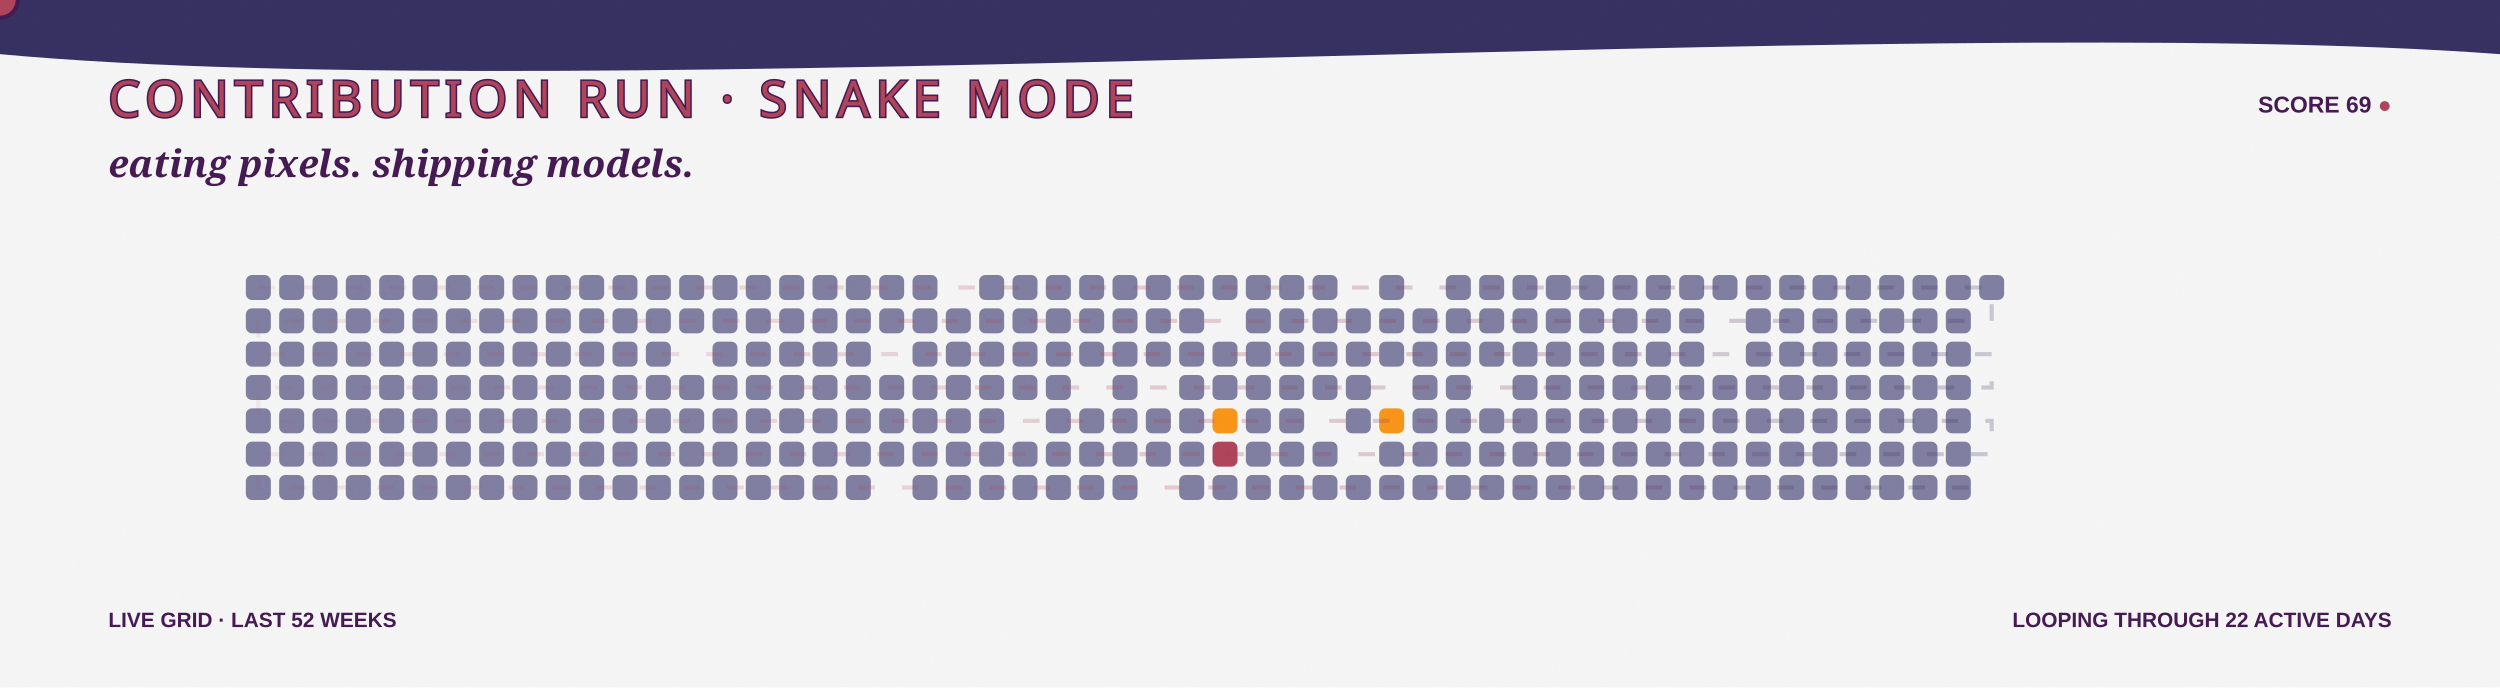
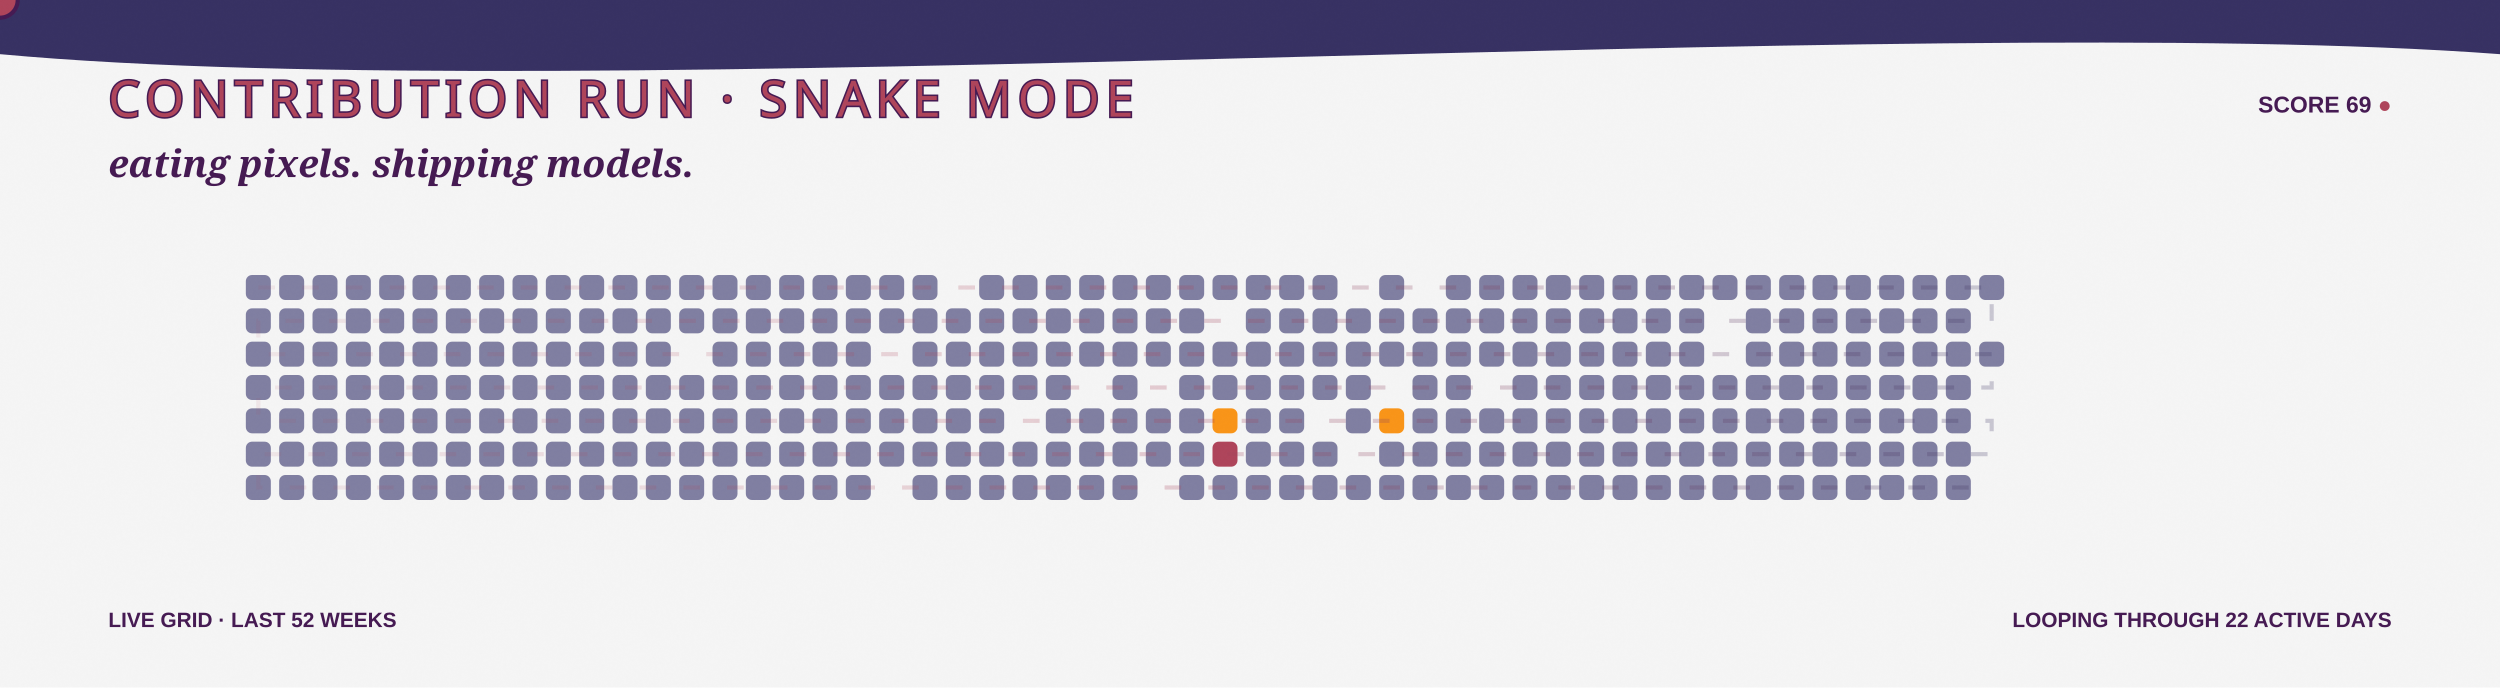
<svg xmlns="http://www.w3.org/2000/svg" width="1200" height="330" viewBox="0 0 1200 330" role="img" aria-labelledby="title desc">
  <defs>
    <linearGradient id="bg" x1="0" y1="0" x2="1200" y2="330">
      <stop stop-color="#F5F5F5" />
      <stop offset="1" stop-color="#F99417" />
    </linearGradient>
    <linearGradient id="snakeLine" x1="118" y1="0" x2="970" y2="0" gradientUnits="userSpaceOnUse">
      <stop stop-color="#AE445A" stop-opacity=".35" />
      <stop offset=".5" stop-color="#AE445A" />
      <stop offset="1" stop-color="#363062" />
    </linearGradient>
    <filter id="grain">
      <feTurbulence type="fractalNoise" baseFrequency=".7" numOctaves="2" seed="5" />
      <feColorMatrix type="saturate" values="0" />
      <feComponentTransfer>
        <feFuncA type="table" tableValues="0 .1" />
      </feComponentTransfer>
    </filter>
    <path id="snakeRoute" d="M 124 138 H 956 V 154 H 124 V 170 H 956 V 186 H 124 V 202 H 956 V 218 H 124 V 234 H 956" />
  </defs>
  <style>
    .food { animation: eat 3.2s ease-in-out infinite; transform-box:fill-box; transform-origin:center; }
    .quiet { opacity:.7; }
    .dash { animation: dash 8s linear infinite; }
    .blink { animation: blink 1s steps(2,end) infinite; }
    @keyframes eat { 0%,72%,100% { transform:scale(.9); opacity:.72; } 82% { transform:scale(1.3); opacity:1; } }
    @keyframes dash { to { stroke-dashoffset:-150; } }
    @keyframes blink { 50% { opacity:.1; } }
  </style>
  <rect width="1200" height="330" fill="url(#bg)" />
  <path d="M0 0H1200V26C920 5 282 52 0 26Z" fill="#363062" />
  <text x="52" y="56" fill="#AE445A" stroke="#451952" stroke-width="1.5" paint-order="stroke" font-family="Impact, Haettenschweiler, sans-serif" font-size="24" letter-spacing="3">CONTRIBUTION RUN · SNAKE MODE</text>
  <text x="1148" y="54" text-anchor="end" fill="#451952" font-family="Arial Black, Arial, sans-serif" font-size="11" font-weight="900">SCORE 69 <tspan class="blink" fill="#AE445A">●</tspan>
  </text>
  <text x="52" y="85" fill="#451952" font-family="Georgia, serif" font-size="18" font-weight="700" font-style="italic">eating pixels. shipping models.</text>
  <g>
    <rect class="quiet" x="118" y="132" width="12" height="12" rx="3" fill="#4D4C7D" style="animation-delay:-0s" />
    <rect class="quiet" x="118" y="148" width="12" height="12" rx="3" fill="#4D4C7D" style="animation-delay:-0.1s" />
    <rect class="quiet" x="118" y="164" width="12" height="12" rx="3" fill="#4D4C7D" style="animation-delay:-0.2s" />
    <rect class="quiet" x="118" y="180" width="12" height="12" rx="3" fill="#4D4C7D" style="animation-delay:-0.3s" />
    <rect class="quiet" x="118" y="196" width="12" height="12" rx="3" fill="#4D4C7D" style="animation-delay:-0.4s" />
    <rect class="quiet" x="118" y="212" width="12" height="12" rx="3" fill="#4D4C7D" style="animation-delay:-0.5s" />
    <rect class="quiet" x="118" y="228" width="12" height="12" rx="3" fill="#4D4C7D" style="animation-delay:-0.6s" />
    <rect class="quiet" x="134" y="132" width="12" height="12" rx="3" fill="#4D4C7D" style="animation-delay:-0.3s" />
    <rect class="quiet" x="134" y="148" width="12" height="12" rx="3" fill="#4D4C7D" style="animation-delay:-0.4s" />
    <rect class="quiet" x="134" y="164" width="12" height="12" rx="3" fill="#4D4C7D" style="animation-delay:-0.5s" />
    <rect class="quiet" x="134" y="180" width="12" height="12" rx="3" fill="#4D4C7D" style="animation-delay:-0.6s" />
    <rect class="quiet" x="134" y="196" width="12" height="12" rx="3" fill="#4D4C7D" style="animation-delay:-0.7s" />
    <rect class="quiet" x="134" y="212" width="12" height="12" rx="3" fill="#4D4C7D" style="animation-delay:-0.8s" />
    <rect class="quiet" x="134" y="228" width="12" height="12" rx="3" fill="#4D4C7D" style="animation-delay:-0.9s" />
    <rect class="quiet" x="150" y="132" width="12" height="12" rx="3" fill="#4D4C7D" style="animation-delay:-0.6s" />
    <rect class="quiet" x="150" y="148" width="12" height="12" rx="3" fill="#4D4C7D" style="animation-delay:-0.7s" />
    <rect class="quiet" x="150" y="164" width="12" height="12" rx="3" fill="#4D4C7D" style="animation-delay:-0.8s" />
    <rect class="quiet" x="150" y="180" width="12" height="12" rx="3" fill="#4D4C7D" style="animation-delay:-0.9s" />
    <rect class="quiet" x="150" y="196" width="12" height="12" rx="3" fill="#4D4C7D" style="animation-delay:-1s" />
    <rect class="quiet" x="150" y="212" width="12" height="12" rx="3" fill="#4D4C7D" style="animation-delay:-1.1s" />
    <rect class="quiet" x="150" y="228" width="12" height="12" rx="3" fill="#4D4C7D" style="animation-delay:-1.2s" />
    <rect class="quiet" x="166" y="132" width="12" height="12" rx="3" fill="#4D4C7D" style="animation-delay:-0.9s" />
    <rect class="quiet" x="166" y="148" width="12" height="12" rx="3" fill="#4D4C7D" style="animation-delay:-1s" />
    <rect class="quiet" x="166" y="164" width="12" height="12" rx="3" fill="#4D4C7D" style="animation-delay:-1.1s" />
    <rect class="quiet" x="166" y="180" width="12" height="12" rx="3" fill="#4D4C7D" style="animation-delay:-1.2s" />
    <rect class="quiet" x="166" y="196" width="12" height="12" rx="3" fill="#4D4C7D" style="animation-delay:-1.3s" />
    <rect class="quiet" x="166" y="212" width="12" height="12" rx="3" fill="#4D4C7D" style="animation-delay:-1.4s" />
    <rect class="quiet" x="166" y="228" width="12" height="12" rx="3" fill="#4D4C7D" style="animation-delay:-1.5s" />
    <rect class="quiet" x="182" y="132" width="12" height="12" rx="3" fill="#4D4C7D" style="animation-delay:-1.2s" />
    <rect class="quiet" x="182" y="148" width="12" height="12" rx="3" fill="#4D4C7D" style="animation-delay:-1.3s" />
    <rect class="quiet" x="182" y="164" width="12" height="12" rx="3" fill="#4D4C7D" style="animation-delay:-1.4s" />
    <rect class="quiet" x="182" y="180" width="12" height="12" rx="3" fill="#4D4C7D" style="animation-delay:-1.5s" />
    <rect class="quiet" x="182" y="196" width="12" height="12" rx="3" fill="#4D4C7D" style="animation-delay:-1.6s" />
    <rect class="quiet" x="182" y="212" width="12" height="12" rx="3" fill="#4D4C7D" style="animation-delay:-1.7s" />
    <rect class="quiet" x="182" y="228" width="12" height="12" rx="3" fill="#4D4C7D" style="animation-delay:-1.8s" />
    <rect class="quiet" x="198" y="132" width="12" height="12" rx="3" fill="#4D4C7D" style="animation-delay:-1.5s" />
    <rect class="quiet" x="198" y="148" width="12" height="12" rx="3" fill="#4D4C7D" style="animation-delay:-1.6s" />
    <rect class="quiet" x="198" y="164" width="12" height="12" rx="3" fill="#4D4C7D" style="animation-delay:-1.7s" />
    <rect class="quiet" x="198" y="180" width="12" height="12" rx="3" fill="#4D4C7D" style="animation-delay:-1.8s" />
    <rect class="quiet" x="198" y="196" width="12" height="12" rx="3" fill="#4D4C7D" style="animation-delay:-1.9s" />
    <rect class="quiet" x="198" y="212" width="12" height="12" rx="3" fill="#4D4C7D" style="animation-delay:-2s" />
    <rect class="quiet" x="198" y="228" width="12" height="12" rx="3" fill="#4D4C7D" style="animation-delay:-2.1s" />
    <rect class="quiet" x="214" y="132" width="12" height="12" rx="3" fill="#4D4C7D" style="animation-delay:-1.8s" />
    <rect class="quiet" x="214" y="148" width="12" height="12" rx="3" fill="#4D4C7D" style="animation-delay:-1.9s" />
    <rect class="quiet" x="214" y="164" width="12" height="12" rx="3" fill="#4D4C7D" style="animation-delay:-2s" />
    <rect class="quiet" x="214" y="180" width="12" height="12" rx="3" fill="#4D4C7D" style="animation-delay:-2.1s" />
    <rect class="quiet" x="214" y="196" width="12" height="12" rx="3" fill="#4D4C7D" style="animation-delay:-2.2s" />
    <rect class="quiet" x="214" y="212" width="12" height="12" rx="3" fill="#4D4C7D" style="animation-delay:-2.3s" />
    <rect class="quiet" x="214" y="228" width="12" height="12" rx="3" fill="#4D4C7D" style="animation-delay:-2.4s" />
    <rect class="quiet" x="230" y="132" width="12" height="12" rx="3" fill="#4D4C7D" style="animation-delay:-2.1s" />
    <rect class="quiet" x="230" y="148" width="12" height="12" rx="3" fill="#4D4C7D" style="animation-delay:-2.2s" />
    <rect class="quiet" x="230" y="164" width="12" height="12" rx="3" fill="#4D4C7D" style="animation-delay:-2.3s" />
    <rect class="quiet" x="230" y="180" width="12" height="12" rx="3" fill="#4D4C7D" style="animation-delay:-2.4s" />
    <rect class="quiet" x="230" y="196" width="12" height="12" rx="3" fill="#4D4C7D" style="animation-delay:-2.5s" />
    <rect class="quiet" x="230" y="212" width="12" height="12" rx="3" fill="#4D4C7D" style="animation-delay:-2.6s" />
    <rect class="quiet" x="230" y="228" width="12" height="12" rx="3" fill="#4D4C7D" style="animation-delay:-2.7s" />
    <rect class="quiet" x="246" y="132" width="12" height="12" rx="3" fill="#4D4C7D" style="animation-delay:-2.4s" />
    <rect class="quiet" x="246" y="148" width="12" height="12" rx="3" fill="#4D4C7D" style="animation-delay:-2.5s" />
    <rect class="quiet" x="246" y="164" width="12" height="12" rx="3" fill="#4D4C7D" style="animation-delay:-2.6s" />
    <rect class="quiet" x="246" y="180" width="12" height="12" rx="3" fill="#4D4C7D" style="animation-delay:-2.7s" />
    <rect class="quiet" x="246" y="196" width="12" height="12" rx="3" fill="#4D4C7D" style="animation-delay:-2.8s" />
    <rect class="quiet" x="246" y="212" width="12" height="12" rx="3" fill="#4D4C7D" style="animation-delay:-2.9s" />
    <rect class="quiet" x="246" y="228" width="12" height="12" rx="3" fill="#4D4C7D" style="animation-delay:-0s" />
    <rect class="quiet" x="262" y="132" width="12" height="12" rx="3" fill="#4D4C7D" style="animation-delay:-2.7s" />
    <rect class="quiet" x="262" y="148" width="12" height="12" rx="3" fill="#4D4C7D" style="animation-delay:-2.8s" />
    <rect class="quiet" x="262" y="164" width="12" height="12" rx="3" fill="#4D4C7D" style="animation-delay:-2.9s" />
    <rect class="quiet" x="262" y="180" width="12" height="12" rx="3" fill="#4D4C7D" style="animation-delay:-0s" />
    <rect class="quiet" x="262" y="196" width="12" height="12" rx="3" fill="#4D4C7D" style="animation-delay:-0.1s" />
    <rect class="quiet" x="262" y="212" width="12" height="12" rx="3" fill="#4D4C7D" style="animation-delay:-0.2s" />
    <rect class="quiet" x="262" y="228" width="12" height="12" rx="3" fill="#4D4C7D" style="animation-delay:-0.3s" />
    <rect class="quiet" x="278" y="132" width="12" height="12" rx="3" fill="#4D4C7D" style="animation-delay:-0s" />
    <rect class="quiet" x="278" y="148" width="12" height="12" rx="3" fill="#4D4C7D" style="animation-delay:-0.1s" />
    <rect class="quiet" x="278" y="164" width="12" height="12" rx="3" fill="#4D4C7D" style="animation-delay:-0.2s" />
    <rect class="quiet" x="278" y="180" width="12" height="12" rx="3" fill="#4D4C7D" style="animation-delay:-0.3s" />
    <rect class="quiet" x="278" y="196" width="12" height="12" rx="3" fill="#4D4C7D" style="animation-delay:-0.4s" />
    <rect class="quiet" x="278" y="212" width="12" height="12" rx="3" fill="#4D4C7D" style="animation-delay:-0.5s" />
    <rect class="quiet" x="278" y="228" width="12" height="12" rx="3" fill="#4D4C7D" style="animation-delay:-0.6s" />
    <rect class="quiet" x="294" y="132" width="12" height="12" rx="3" fill="#4D4C7D" style="animation-delay:-0.3s" />
    <rect class="quiet" x="294" y="148" width="12" height="12" rx="3" fill="#4D4C7D" style="animation-delay:-0.4s" />
    <rect class="quiet" x="294" y="164" width="12" height="12" rx="3" fill="#4D4C7D" style="animation-delay:-0.5s" />
    <rect class="quiet" x="294" y="180" width="12" height="12" rx="3" fill="#4D4C7D" style="animation-delay:-0.6s" />
    <rect class="quiet" x="294" y="196" width="12" height="12" rx="3" fill="#4D4C7D" style="animation-delay:-0.7s" />
    <rect class="quiet" x="294" y="212" width="12" height="12" rx="3" fill="#4D4C7D" style="animation-delay:-0.8s" />
    <rect class="quiet" x="294" y="228" width="12" height="12" rx="3" fill="#4D4C7D" style="animation-delay:-0.9s" />
    <rect class="quiet" x="310" y="132" width="12" height="12" rx="3" fill="#4D4C7D" style="animation-delay:-0.6s" />
    <rect class="quiet" x="310" y="148" width="12" height="12" rx="3" fill="#4D4C7D" style="animation-delay:-0.7s" />
    <rect class="quiet" x="310" y="164" width="12" height="12" rx="3" fill="#4D4C7D" style="animation-delay:-0.8s" />
    <rect class="quiet" x="310" y="180" width="12" height="12" rx="3" fill="#4D4C7D" style="animation-delay:-0.9s" />
    <rect class="quiet" x="310" y="196" width="12" height="12" rx="3" fill="#4D4C7D" style="animation-delay:-1s" />
    <rect class="quiet" x="310" y="212" width="12" height="12" rx="3" fill="#4D4C7D" style="animation-delay:-1.1s" />
    <rect class="quiet" x="310" y="228" width="12" height="12" rx="3" fill="#4D4C7D" style="animation-delay:-1.2s" />
    <rect class="quiet" x="326" y="132" width="12" height="12" rx="3" fill="#4D4C7D" style="animation-delay:-0.9s" />
    <rect class="quiet" x="326" y="148" width="12" height="12" rx="3" fill="#4D4C7D" style="animation-delay:-1s" />
    <rect class="food" x="326" y="164" width="12" height="12" rx="3" fill="#F5F5F5" style="animation-delay:-1.1s" />
    <rect class="quiet" x="326" y="180" width="12" height="12" rx="3" fill="#4D4C7D" style="animation-delay:-1.2s" />
    <rect class="quiet" x="326" y="196" width="12" height="12" rx="3" fill="#4D4C7D" style="animation-delay:-1.3s" />
    <rect class="quiet" x="326" y="212" width="12" height="12" rx="3" fill="#4D4C7D" style="animation-delay:-1.4s" />
    <rect class="quiet" x="326" y="228" width="12" height="12" rx="3" fill="#4D4C7D" style="animation-delay:-1.5s" />
    <rect class="quiet" x="342" y="132" width="12" height="12" rx="3" fill="#4D4C7D" style="animation-delay:-1.2s" />
    <rect class="quiet" x="342" y="148" width="12" height="12" rx="3" fill="#4D4C7D" style="animation-delay:-1.3s" />
    <rect class="quiet" x="342" y="164" width="12" height="12" rx="3" fill="#4D4C7D" style="animation-delay:-1.4s" />
    <rect class="quiet" x="342" y="180" width="12" height="12" rx="3" fill="#4D4C7D" style="animation-delay:-1.5s" />
    <rect class="quiet" x="342" y="196" width="12" height="12" rx="3" fill="#4D4C7D" style="animation-delay:-1.6s" />
    <rect class="quiet" x="342" y="212" width="12" height="12" rx="3" fill="#4D4C7D" style="animation-delay:-1.7s" />
    <rect class="quiet" x="342" y="228" width="12" height="12" rx="3" fill="#4D4C7D" style="animation-delay:-1.8s" />
    <rect class="quiet" x="358" y="132" width="12" height="12" rx="3" fill="#4D4C7D" style="animation-delay:-1.5s" />
    <rect class="quiet" x="358" y="148" width="12" height="12" rx="3" fill="#4D4C7D" style="animation-delay:-1.6s" />
    <rect class="quiet" x="358" y="164" width="12" height="12" rx="3" fill="#4D4C7D" style="animation-delay:-1.7s" />
    <rect class="quiet" x="358" y="180" width="12" height="12" rx="3" fill="#4D4C7D" style="animation-delay:-1.8s" />
    <rect class="quiet" x="358" y="196" width="12" height="12" rx="3" fill="#4D4C7D" style="animation-delay:-1.9s" />
    <rect class="quiet" x="358" y="212" width="12" height="12" rx="3" fill="#4D4C7D" style="animation-delay:-2s" />
    <rect class="quiet" x="358" y="228" width="12" height="12" rx="3" fill="#4D4C7D" style="animation-delay:-2.1s" />
    <rect class="quiet" x="374" y="132" width="12" height="12" rx="3" fill="#4D4C7D" style="animation-delay:-1.8s" />
    <rect class="quiet" x="374" y="148" width="12" height="12" rx="3" fill="#4D4C7D" style="animation-delay:-1.9s" />
    <rect class="quiet" x="374" y="164" width="12" height="12" rx="3" fill="#4D4C7D" style="animation-delay:-2s" />
    <rect class="quiet" x="374" y="180" width="12" height="12" rx="3" fill="#4D4C7D" style="animation-delay:-2.1s" />
    <rect class="quiet" x="374" y="196" width="12" height="12" rx="3" fill="#4D4C7D" style="animation-delay:-2.2s" />
    <rect class="quiet" x="374" y="212" width="12" height="12" rx="3" fill="#4D4C7D" style="animation-delay:-2.3s" />
    <rect class="quiet" x="374" y="228" width="12" height="12" rx="3" fill="#4D4C7D" style="animation-delay:-2.4s" />
    <rect class="quiet" x="390" y="132" width="12" height="12" rx="3" fill="#4D4C7D" style="animation-delay:-2.1s" />
    <rect class="quiet" x="390" y="148" width="12" height="12" rx="3" fill="#4D4C7D" style="animation-delay:-2.2s" />
    <rect class="quiet" x="390" y="164" width="12" height="12" rx="3" fill="#4D4C7D" style="animation-delay:-2.3s" />
    <rect class="quiet" x="390" y="180" width="12" height="12" rx="3" fill="#4D4C7D" style="animation-delay:-2.4s" />
    <rect class="quiet" x="390" y="196" width="12" height="12" rx="3" fill="#4D4C7D" style="animation-delay:-2.5s" />
    <rect class="quiet" x="390" y="212" width="12" height="12" rx="3" fill="#4D4C7D" style="animation-delay:-2.6s" />
    <rect class="quiet" x="390" y="228" width="12" height="12" rx="3" fill="#4D4C7D" style="animation-delay:-2.7s" />
    <rect class="quiet" x="406" y="132" width="12" height="12" rx="3" fill="#4D4C7D" style="animation-delay:-2.4s" />
    <rect class="quiet" x="406" y="148" width="12" height="12" rx="3" fill="#4D4C7D" style="animation-delay:-2.5s" />
    <rect class="quiet" x="406" y="164" width="12" height="12" rx="3" fill="#4D4C7D" style="animation-delay:-2.6s" />
    <rect class="quiet" x="406" y="180" width="12" height="12" rx="3" fill="#4D4C7D" style="animation-delay:-2.7s" />
    <rect class="quiet" x="406" y="196" width="12" height="12" rx="3" fill="#4D4C7D" style="animation-delay:-2.8s" />
    <rect class="quiet" x="406" y="212" width="12" height="12" rx="3" fill="#4D4C7D" style="animation-delay:-2.9s" />
    <rect class="quiet" x="406" y="228" width="12" height="12" rx="3" fill="#4D4C7D" style="animation-delay:-0s" />
    <rect class="quiet" x="422" y="132" width="12" height="12" rx="3" fill="#4D4C7D" style="animation-delay:-2.7s" />
    <rect class="quiet" x="422" y="148" width="12" height="12" rx="3" fill="#4D4C7D" style="animation-delay:-2.8s" />
    <rect class="food" x="422" y="164" width="12" height="12" rx="3" fill="#F5F5F5" style="animation-delay:-2.9s" />
    <rect class="quiet" x="422" y="180" width="12" height="12" rx="3" fill="#4D4C7D" style="animation-delay:-0s" />
    <rect class="quiet" x="422" y="196" width="12" height="12" rx="3" fill="#4D4C7D" style="animation-delay:-0.1s" />
    <rect class="quiet" x="422" y="212" width="12" height="12" rx="3" fill="#4D4C7D" style="animation-delay:-0.2s" />
    <rect class="food" x="422" y="228" width="12" height="12" rx="3" fill="#F5F5F5" style="animation-delay:-0.3s" />
    <rect class="quiet" x="438" y="132" width="12" height="12" rx="3" fill="#4D4C7D" style="animation-delay:-0s" />
    <rect class="quiet" x="438" y="148" width="12" height="12" rx="3" fill="#4D4C7D" style="animation-delay:-0.1s" />
    <rect class="quiet" x="438" y="164" width="12" height="12" rx="3" fill="#4D4C7D" style="animation-delay:-0.2s" />
    <rect class="quiet" x="438" y="180" width="12" height="12" rx="3" fill="#4D4C7D" style="animation-delay:-0.3s" />
    <rect class="quiet" x="438" y="196" width="12" height="12" rx="3" fill="#4D4C7D" style="animation-delay:-0.4s" />
    <rect class="quiet" x="438" y="212" width="12" height="12" rx="3" fill="#4D4C7D" style="animation-delay:-0.5s" />
    <rect class="quiet" x="438" y="228" width="12" height="12" rx="3" fill="#4D4C7D" style="animation-delay:-0.6s" />
    <rect class="food" x="454" y="132" width="12" height="12" rx="3" fill="#F5F5F5" style="animation-delay:-0.3s" />
    <rect class="quiet" x="454" y="148" width="12" height="12" rx="3" fill="#4D4C7D" style="animation-delay:-0.4s" />
    <rect class="quiet" x="454" y="164" width="12" height="12" rx="3" fill="#4D4C7D" style="animation-delay:-0.5s" />
    <rect class="quiet" x="454" y="180" width="12" height="12" rx="3" fill="#4D4C7D" style="animation-delay:-0.6s" />
    <rect class="quiet" x="454" y="196" width="12" height="12" rx="3" fill="#4D4C7D" style="animation-delay:-0.7s" />
    <rect class="quiet" x="454" y="212" width="12" height="12" rx="3" fill="#4D4C7D" style="animation-delay:-0.8s" />
    <rect class="quiet" x="454" y="228" width="12" height="12" rx="3" fill="#4D4C7D" style="animation-delay:-0.9s" />
    <rect class="quiet" x="470" y="132" width="12" height="12" rx="3" fill="#4D4C7D" style="animation-delay:-0.6s" />
    <rect class="quiet" x="470" y="148" width="12" height="12" rx="3" fill="#4D4C7D" style="animation-delay:-0.7s" />
    <rect class="quiet" x="470" y="164" width="12" height="12" rx="3" fill="#4D4C7D" style="animation-delay:-0.8s" />
    <rect class="quiet" x="470" y="180" width="12" height="12" rx="3" fill="#4D4C7D" style="animation-delay:-0.9s" />
    <rect class="quiet" x="470" y="196" width="12" height="12" rx="3" fill="#4D4C7D" style="animation-delay:-1s" />
    <rect class="quiet" x="470" y="212" width="12" height="12" rx="3" fill="#4D4C7D" style="animation-delay:-1.1s" />
    <rect class="quiet" x="470" y="228" width="12" height="12" rx="3" fill="#4D4C7D" style="animation-delay:-1.2s" />
    <rect class="quiet" x="486" y="132" width="12" height="12" rx="3" fill="#4D4C7D" style="animation-delay:-0.9s" />
    <rect class="quiet" x="486" y="148" width="12" height="12" rx="3" fill="#4D4C7D" style="animation-delay:-1s" />
    <rect class="quiet" x="486" y="164" width="12" height="12" rx="3" fill="#4D4C7D" style="animation-delay:-1.1s" />
    <rect class="quiet" x="486" y="180" width="12" height="12" rx="3" fill="#4D4C7D" style="animation-delay:-1.2s" />
    <rect class="food" x="486" y="196" width="12" height="12" rx="3" fill="#F5F5F5" style="animation-delay:-1.3s" />
    <rect class="quiet" x="486" y="212" width="12" height="12" rx="3" fill="#4D4C7D" style="animation-delay:-1.4s" />
    <rect class="quiet" x="486" y="228" width="12" height="12" rx="3" fill="#4D4C7D" style="animation-delay:-1.5s" />
    <rect class="quiet" x="502" y="132" width="12" height="12" rx="3" fill="#4D4C7D" style="animation-delay:-1.2s" />
    <rect class="quiet" x="502" y="148" width="12" height="12" rx="3" fill="#4D4C7D" style="animation-delay:-1.3s" />
    <rect class="quiet" x="502" y="164" width="12" height="12" rx="3" fill="#4D4C7D" style="animation-delay:-1.4s" />
    <rect class="quiet" x="502" y="180" width="12" height="12" rx="3" fill="#4D4C7D" style="animation-delay:-1.5s" />
    <rect class="quiet" x="502" y="196" width="12" height="12" rx="3" fill="#4D4C7D" style="animation-delay:-1.6s" />
    <rect class="quiet" x="502" y="212" width="12" height="12" rx="3" fill="#4D4C7D" style="animation-delay:-1.7s" />
    <rect class="quiet" x="502" y="228" width="12" height="12" rx="3" fill="#4D4C7D" style="animation-delay:-1.8s" />
    <rect class="quiet" x="518" y="132" width="12" height="12" rx="3" fill="#4D4C7D" style="animation-delay:-1.5s" />
    <rect class="quiet" x="518" y="148" width="12" height="12" rx="3" fill="#4D4C7D" style="animation-delay:-1.6s" />
    <rect class="quiet" x="518" y="164" width="12" height="12" rx="3" fill="#4D4C7D" style="animation-delay:-1.7s" />
    <rect class="food" x="518" y="180" width="12" height="12" rx="3" fill="#F5F5F5" style="animation-delay:-1.8s" />
    <rect class="quiet" x="518" y="196" width="12" height="12" rx="3" fill="#4D4C7D" style="animation-delay:-1.9s" />
    <rect class="quiet" x="518" y="212" width="12" height="12" rx="3" fill="#4D4C7D" style="animation-delay:-2s" />
    <rect class="quiet" x="518" y="228" width="12" height="12" rx="3" fill="#4D4C7D" style="animation-delay:-2.1s" />
    <rect class="quiet" x="534" y="132" width="12" height="12" rx="3" fill="#4D4C7D" style="animation-delay:-1.8s" />
    <rect class="quiet" x="534" y="148" width="12" height="12" rx="3" fill="#4D4C7D" style="animation-delay:-1.9s" />
    <rect class="quiet" x="534" y="164" width="12" height="12" rx="3" fill="#4D4C7D" style="animation-delay:-2s" />
    <rect class="quiet" x="534" y="180" width="12" height="12" rx="3" fill="#4D4C7D" style="animation-delay:-2.1s" />
    <rect class="quiet" x="534" y="196" width="12" height="12" rx="3" fill="#4D4C7D" style="animation-delay:-2.2s" />
    <rect class="quiet" x="534" y="212" width="12" height="12" rx="3" fill="#4D4C7D" style="animation-delay:-2.3s" />
    <rect class="quiet" x="534" y="228" width="12" height="12" rx="3" fill="#4D4C7D" style="animation-delay:-2.4s" />
    <rect class="quiet" x="550" y="132" width="12" height="12" rx="3" fill="#4D4C7D" style="animation-delay:-2.1s" />
    <rect class="quiet" x="550" y="148" width="12" height="12" rx="3" fill="#4D4C7D" style="animation-delay:-2.2s" />
    <rect class="quiet" x="550" y="164" width="12" height="12" rx="3" fill="#4D4C7D" style="animation-delay:-2.3s" />
    <rect class="food" x="550" y="180" width="12" height="12" rx="3" fill="#F5F5F5" style="animation-delay:-2.4s" />
    <rect class="quiet" x="550" y="196" width="12" height="12" rx="3" fill="#4D4C7D" style="animation-delay:-2.5s" />
    <rect class="quiet" x="550" y="212" width="12" height="12" rx="3" fill="#4D4C7D" style="animation-delay:-2.6s" />
    <rect class="food" x="550" y="228" width="12" height="12" rx="3" fill="#F5F5F5" style="animation-delay:-2.7s" />
    <rect class="quiet" x="566" y="132" width="12" height="12" rx="3" fill="#4D4C7D" style="animation-delay:-2.4s" />
    <rect class="quiet" x="566" y="148" width="12" height="12" rx="3" fill="#4D4C7D" style="animation-delay:-2.5s" />
    <rect class="quiet" x="566" y="164" width="12" height="12" rx="3" fill="#4D4C7D" style="animation-delay:-2.6s" />
    <rect class="quiet" x="566" y="180" width="12" height="12" rx="3" fill="#4D4C7D" style="animation-delay:-2.7s" />
    <rect class="quiet" x="566" y="196" width="12" height="12" rx="3" fill="#4D4C7D" style="animation-delay:-2.8s" />
    <rect class="quiet" x="566" y="212" width="12" height="12" rx="3" fill="#4D4C7D" style="animation-delay:-2.9s" />
    <rect class="quiet" x="566" y="228" width="12" height="12" rx="3" fill="#4D4C7D" style="animation-delay:-0s" />
    <rect class="quiet" x="582" y="132" width="12" height="12" rx="3" fill="#4D4C7D" style="animation-delay:-2.7s" />
    <rect class="food" x="582" y="148" width="12" height="12" rx="3" fill="#F5F5F5" style="animation-delay:-2.8s" />
    <rect class="quiet" x="582" y="164" width="12" height="12" rx="3" fill="#4D4C7D" style="animation-delay:-2.9s" />
    <rect class="quiet" x="582" y="180" width="12" height="12" rx="3" fill="#4D4C7D" style="animation-delay:-0s" />
    <rect class="food" x="582" y="196" width="12" height="12" rx="3" fill="#F99417" style="animation-delay:-0.1s" />
    <rect class="food" x="582" y="212" width="12" height="12" rx="3" fill="#AE445A" style="animation-delay:-0.2s" />
    <rect class="quiet" x="582" y="228" width="12" height="12" rx="3" fill="#4D4C7D" style="animation-delay:-0.3s" />
    <rect class="quiet" x="598" y="132" width="12" height="12" rx="3" fill="#4D4C7D" style="animation-delay:-0s" />
    <rect class="quiet" x="598" y="148" width="12" height="12" rx="3" fill="#4D4C7D" style="animation-delay:-0.1s" />
    <rect class="quiet" x="598" y="164" width="12" height="12" rx="3" fill="#4D4C7D" style="animation-delay:-0.2s" />
    <rect class="quiet" x="598" y="180" width="12" height="12" rx="3" fill="#4D4C7D" style="animation-delay:-0.3s" />
    <rect class="quiet" x="598" y="196" width="12" height="12" rx="3" fill="#4D4C7D" style="animation-delay:-0.4s" />
    <rect class="quiet" x="598" y="212" width="12" height="12" rx="3" fill="#4D4C7D" style="animation-delay:-0.5s" />
    <rect class="quiet" x="598" y="228" width="12" height="12" rx="3" fill="#4D4C7D" style="animation-delay:-0.6s" />
    <rect class="quiet" x="614" y="132" width="12" height="12" rx="3" fill="#4D4C7D" style="animation-delay:-0.3s" />
    <rect class="quiet" x="614" y="148" width="12" height="12" rx="3" fill="#4D4C7D" style="animation-delay:-0.4s" />
    <rect class="quiet" x="614" y="164" width="12" height="12" rx="3" fill="#4D4C7D" style="animation-delay:-0.5s" />
    <rect class="quiet" x="614" y="180" width="12" height="12" rx="3" fill="#4D4C7D" style="animation-delay:-0.6s" />
    <rect class="quiet" x="614" y="196" width="12" height="12" rx="3" fill="#4D4C7D" style="animation-delay:-0.7s" />
    <rect class="quiet" x="614" y="212" width="12" height="12" rx="3" fill="#4D4C7D" style="animation-delay:-0.8s" />
    <rect class="quiet" x="614" y="228" width="12" height="12" rx="3" fill="#4D4C7D" style="animation-delay:-0.9s" />
    <rect class="quiet" x="630" y="132" width="12" height="12" rx="3" fill="#4D4C7D" style="animation-delay:-0.6s" />
    <rect class="quiet" x="630" y="148" width="12" height="12" rx="3" fill="#4D4C7D" style="animation-delay:-0.7s" />
    <rect class="quiet" x="630" y="164" width="12" height="12" rx="3" fill="#4D4C7D" style="animation-delay:-0.8s" />
    <rect class="quiet" x="630" y="180" width="12" height="12" rx="3" fill="#4D4C7D" style="animation-delay:-0.9s" />
    <rect class="food" x="630" y="196" width="12" height="12" rx="3" fill="#F5F5F5" style="animation-delay:-1s" />
    <rect class="quiet" x="630" y="212" width="12" height="12" rx="3" fill="#4D4C7D" style="animation-delay:-1.1s" />
    <rect class="quiet" x="630" y="228" width="12" height="12" rx="3" fill="#4D4C7D" style="animation-delay:-1.2s" />
    <rect class="food" x="646" y="132" width="12" height="12" rx="3" fill="#F5F5F5" style="animation-delay:-0.9s" />
    <rect class="quiet" x="646" y="148" width="12" height="12" rx="3" fill="#4D4C7D" style="animation-delay:-1s" />
    <rect class="quiet" x="646" y="164" width="12" height="12" rx="3" fill="#4D4C7D" style="animation-delay:-1.1s" />
    <rect class="quiet" x="646" y="180" width="12" height="12" rx="3" fill="#4D4C7D" style="animation-delay:-1.2s" />
    <rect class="quiet" x="646" y="196" width="12" height="12" rx="3" fill="#4D4C7D" style="animation-delay:-1.3s" />
    <rect class="food" x="646" y="212" width="12" height="12" rx="3" fill="#F5F5F5" style="animation-delay:-1.4s" />
    <rect class="quiet" x="646" y="228" width="12" height="12" rx="3" fill="#4D4C7D" style="animation-delay:-1.5s" />
    <rect class="quiet" x="662" y="132" width="12" height="12" rx="3" fill="#4D4C7D" style="animation-delay:-1.2s" />
    <rect class="quiet" x="662" y="148" width="12" height="12" rx="3" fill="#4D4C7D" style="animation-delay:-1.3s" />
    <rect class="quiet" x="662" y="164" width="12" height="12" rx="3" fill="#4D4C7D" style="animation-delay:-1.4s" />
    <rect class="food" x="662" y="180" width="12" height="12" rx="3" fill="#F5F5F5" style="animation-delay:-1.5s" />
    <rect class="food" x="662" y="196" width="12" height="12" rx="3" fill="#F99417" style="animation-delay:-1.6s" />
    <rect class="quiet" x="662" y="212" width="12" height="12" rx="3" fill="#4D4C7D" style="animation-delay:-1.7s" />
    <rect class="quiet" x="662" y="228" width="12" height="12" rx="3" fill="#4D4C7D" style="animation-delay:-1.8s" />
    <rect class="food" x="678" y="132" width="12" height="12" rx="3" fill="#F5F5F5" style="animation-delay:-1.5s" />
    <rect class="quiet" x="678" y="148" width="12" height="12" rx="3" fill="#4D4C7D" style="animation-delay:-1.6s" />
    <rect class="quiet" x="678" y="164" width="12" height="12" rx="3" fill="#4D4C7D" style="animation-delay:-1.7s" />
    <rect class="quiet" x="678" y="180" width="12" height="12" rx="3" fill="#4D4C7D" style="animation-delay:-1.8s" />
    <rect class="quiet" x="678" y="196" width="12" height="12" rx="3" fill="#4D4C7D" style="animation-delay:-1.9s" />
    <rect class="quiet" x="678" y="212" width="12" height="12" rx="3" fill="#4D4C7D" style="animation-delay:-2s" />
    <rect class="quiet" x="678" y="228" width="12" height="12" rx="3" fill="#4D4C7D" style="animation-delay:-2.1s" />
    <rect class="quiet" x="694" y="132" width="12" height="12" rx="3" fill="#4D4C7D" style="animation-delay:-1.8s" />
    <rect class="quiet" x="694" y="148" width="12" height="12" rx="3" fill="#4D4C7D" style="animation-delay:-1.9s" />
    <rect class="quiet" x="694" y="164" width="12" height="12" rx="3" fill="#4D4C7D" style="animation-delay:-2s" />
    <rect class="quiet" x="694" y="180" width="12" height="12" rx="3" fill="#4D4C7D" style="animation-delay:-2.1s" />
    <rect class="quiet" x="694" y="196" width="12" height="12" rx="3" fill="#4D4C7D" style="animation-delay:-2.2s" />
    <rect class="quiet" x="694" y="212" width="12" height="12" rx="3" fill="#4D4C7D" style="animation-delay:-2.3s" />
    <rect class="quiet" x="694" y="228" width="12" height="12" rx="3" fill="#4D4C7D" style="animation-delay:-2.4s" />
    <rect class="quiet" x="710" y="132" width="12" height="12" rx="3" fill="#4D4C7D" style="animation-delay:-2.1s" />
    <rect class="quiet" x="710" y="148" width="12" height="12" rx="3" fill="#4D4C7D" style="animation-delay:-2.2s" />
    <rect class="quiet" x="710" y="164" width="12" height="12" rx="3" fill="#4D4C7D" style="animation-delay:-2.3s" />
    <rect class="food" x="710" y="180" width="12" height="12" rx="3" fill="#F5F5F5" style="animation-delay:-2.4s" />
    <rect class="quiet" x="710" y="196" width="12" height="12" rx="3" fill="#4D4C7D" style="animation-delay:-2.5s" />
    <rect class="quiet" x="710" y="212" width="12" height="12" rx="3" fill="#4D4C7D" style="animation-delay:-2.6s" />
    <rect class="quiet" x="710" y="228" width="12" height="12" rx="3" fill="#4D4C7D" style="animation-delay:-2.7s" />
    <rect class="quiet" x="726" y="132" width="12" height="12" rx="3" fill="#4D4C7D" style="animation-delay:-2.4s" />
    <rect class="quiet" x="726" y="148" width="12" height="12" rx="3" fill="#4D4C7D" style="animation-delay:-2.5s" />
    <rect class="quiet" x="726" y="164" width="12" height="12" rx="3" fill="#4D4C7D" style="animation-delay:-2.6s" />
    <rect class="quiet" x="726" y="180" width="12" height="12" rx="3" fill="#4D4C7D" style="animation-delay:-2.7s" />
    <rect class="quiet" x="726" y="196" width="12" height="12" rx="3" fill="#4D4C7D" style="animation-delay:-2.8s" />
    <rect class="quiet" x="726" y="212" width="12" height="12" rx="3" fill="#4D4C7D" style="animation-delay:-2.9s" />
    <rect class="quiet" x="726" y="228" width="12" height="12" rx="3" fill="#4D4C7D" style="animation-delay:-0s" />
    <rect class="quiet" x="742" y="132" width="12" height="12" rx="3" fill="#4D4C7D" style="animation-delay:-2.7s" />
    <rect class="quiet" x="742" y="148" width="12" height="12" rx="3" fill="#4D4C7D" style="animation-delay:-2.8s" />
    <rect class="quiet" x="742" y="164" width="12" height="12" rx="3" fill="#4D4C7D" style="animation-delay:-2.9s" />
    <rect class="quiet" x="742" y="180" width="12" height="12" rx="3" fill="#4D4C7D" style="animation-delay:-0s" />
    <rect class="quiet" x="742" y="196" width="12" height="12" rx="3" fill="#4D4C7D" style="animation-delay:-0.1s" />
    <rect class="quiet" x="742" y="212" width="12" height="12" rx="3" fill="#4D4C7D" style="animation-delay:-0.2s" />
    <rect class="quiet" x="742" y="228" width="12" height="12" rx="3" fill="#4D4C7D" style="animation-delay:-0.3s" />
    <rect class="quiet" x="758" y="132" width="12" height="12" rx="3" fill="#4D4C7D" style="animation-delay:-0s" />
    <rect class="quiet" x="758" y="148" width="12" height="12" rx="3" fill="#4D4C7D" style="animation-delay:-0.1s" />
    <rect class="quiet" x="758" y="164" width="12" height="12" rx="3" fill="#4D4C7D" style="animation-delay:-0.2s" />
    <rect class="quiet" x="758" y="180" width="12" height="12" rx="3" fill="#4D4C7D" style="animation-delay:-0.3s" />
    <rect class="quiet" x="758" y="196" width="12" height="12" rx="3" fill="#4D4C7D" style="animation-delay:-0.4s" />
    <rect class="quiet" x="758" y="212" width="12" height="12" rx="3" fill="#4D4C7D" style="animation-delay:-0.5s" />
    <rect class="quiet" x="758" y="228" width="12" height="12" rx="3" fill="#4D4C7D" style="animation-delay:-0.6s" />
    <rect class="quiet" x="774" y="132" width="12" height="12" rx="3" fill="#4D4C7D" style="animation-delay:-0.3s" />
    <rect class="quiet" x="774" y="148" width="12" height="12" rx="3" fill="#4D4C7D" style="animation-delay:-0.4s" />
    <rect class="quiet" x="774" y="164" width="12" height="12" rx="3" fill="#4D4C7D" style="animation-delay:-0.5s" />
    <rect class="quiet" x="774" y="180" width="12" height="12" rx="3" fill="#4D4C7D" style="animation-delay:-0.6s" />
    <rect class="quiet" x="774" y="196" width="12" height="12" rx="3" fill="#4D4C7D" style="animation-delay:-0.7s" />
    <rect class="quiet" x="774" y="212" width="12" height="12" rx="3" fill="#4D4C7D" style="animation-delay:-0.8s" />
    <rect class="quiet" x="774" y="228" width="12" height="12" rx="3" fill="#4D4C7D" style="animation-delay:-0.9s" />
    <rect class="quiet" x="790" y="132" width="12" height="12" rx="3" fill="#4D4C7D" style="animation-delay:-0.6s" />
    <rect class="quiet" x="790" y="148" width="12" height="12" rx="3" fill="#4D4C7D" style="animation-delay:-0.7s" />
    <rect class="quiet" x="790" y="164" width="12" height="12" rx="3" fill="#4D4C7D" style="animation-delay:-0.8s" />
    <rect class="quiet" x="790" y="180" width="12" height="12" rx="3" fill="#4D4C7D" style="animation-delay:-0.9s" />
    <rect class="quiet" x="790" y="196" width="12" height="12" rx="3" fill="#4D4C7D" style="animation-delay:-1s" />
    <rect class="quiet" x="790" y="212" width="12" height="12" rx="3" fill="#4D4C7D" style="animation-delay:-1.1s" />
    <rect class="quiet" x="790" y="228" width="12" height="12" rx="3" fill="#4D4C7D" style="animation-delay:-1.2s" />
    <rect class="quiet" x="806" y="132" width="12" height="12" rx="3" fill="#4D4C7D" style="animation-delay:-0.9s" />
    <rect class="quiet" x="806" y="148" width="12" height="12" rx="3" fill="#4D4C7D" style="animation-delay:-1s" />
    <rect class="quiet" x="806" y="164" width="12" height="12" rx="3" fill="#4D4C7D" style="animation-delay:-1.1s" />
    <rect class="quiet" x="806" y="180" width="12" height="12" rx="3" fill="#4D4C7D" style="animation-delay:-1.2s" />
    <rect class="quiet" x="806" y="196" width="12" height="12" rx="3" fill="#4D4C7D" style="animation-delay:-1.3s" />
    <rect class="quiet" x="806" y="212" width="12" height="12" rx="3" fill="#4D4C7D" style="animation-delay:-1.4s" />
    <rect class="quiet" x="806" y="228" width="12" height="12" rx="3" fill="#4D4C7D" style="animation-delay:-1.5s" />
    <rect class="quiet" x="822" y="132" width="12" height="12" rx="3" fill="#4D4C7D" style="animation-delay:-1.2s" />
    <rect class="food" x="822" y="148" width="12" height="12" rx="3" fill="#F5F5F5" style="animation-delay:-1.3s" />
    <rect class="food" x="822" y="164" width="12" height="12" rx="3" fill="#F5F5F5" style="animation-delay:-1.4s" />
    <rect class="quiet" x="822" y="180" width="12" height="12" rx="3" fill="#4D4C7D" style="animation-delay:-1.5s" />
    <rect class="quiet" x="822" y="196" width="12" height="12" rx="3" fill="#4D4C7D" style="animation-delay:-1.6s" />
    <rect class="quiet" x="822" y="212" width="12" height="12" rx="3" fill="#4D4C7D" style="animation-delay:-1.7s" />
    <rect class="quiet" x="822" y="228" width="12" height="12" rx="3" fill="#4D4C7D" style="animation-delay:-1.8s" />
    <rect class="quiet" x="838" y="132" width="12" height="12" rx="3" fill="#4D4C7D" style="animation-delay:-1.5s" />
    <rect class="quiet" x="838" y="148" width="12" height="12" rx="3" fill="#4D4C7D" style="animation-delay:-1.6s" />
    <rect class="quiet" x="838" y="164" width="12" height="12" rx="3" fill="#4D4C7D" style="animation-delay:-1.7s" />
    <rect class="quiet" x="838" y="180" width="12" height="12" rx="3" fill="#4D4C7D" style="animation-delay:-1.8s" />
    <rect class="quiet" x="838" y="196" width="12" height="12" rx="3" fill="#4D4C7D" style="animation-delay:-1.9s" />
    <rect class="quiet" x="838" y="212" width="12" height="12" rx="3" fill="#4D4C7D" style="animation-delay:-2s" />
    <rect class="quiet" x="838" y="228" width="12" height="12" rx="3" fill="#4D4C7D" style="animation-delay:-2.1s" />
    <rect class="quiet" x="854" y="132" width="12" height="12" rx="3" fill="#4D4C7D" style="animation-delay:-1.8s" />
    <rect class="quiet" x="854" y="148" width="12" height="12" rx="3" fill="#4D4C7D" style="animation-delay:-1.9s" />
    <rect class="quiet" x="854" y="164" width="12" height="12" rx="3" fill="#4D4C7D" style="animation-delay:-2s" />
    <rect class="quiet" x="854" y="180" width="12" height="12" rx="3" fill="#4D4C7D" style="animation-delay:-2.1s" />
    <rect class="quiet" x="854" y="196" width="12" height="12" rx="3" fill="#4D4C7D" style="animation-delay:-2.2s" />
    <rect class="quiet" x="854" y="212" width="12" height="12" rx="3" fill="#4D4C7D" style="animation-delay:-2.3s" />
    <rect class="quiet" x="854" y="228" width="12" height="12" rx="3" fill="#4D4C7D" style="animation-delay:-2.4s" />
    <rect class="quiet" x="870" y="132" width="12" height="12" rx="3" fill="#4D4C7D" style="animation-delay:-2.1s" />
    <rect class="quiet" x="870" y="148" width="12" height="12" rx="3" fill="#4D4C7D" style="animation-delay:-2.2s" />
    <rect class="quiet" x="870" y="164" width="12" height="12" rx="3" fill="#4D4C7D" style="animation-delay:-2.3s" />
    <rect class="quiet" x="870" y="180" width="12" height="12" rx="3" fill="#4D4C7D" style="animation-delay:-2.4s" />
    <rect class="quiet" x="870" y="196" width="12" height="12" rx="3" fill="#4D4C7D" style="animation-delay:-2.5s" />
    <rect class="quiet" x="870" y="212" width="12" height="12" rx="3" fill="#4D4C7D" style="animation-delay:-2.6s" />
    <rect class="quiet" x="870" y="228" width="12" height="12" rx="3" fill="#4D4C7D" style="animation-delay:-2.7s" />
    <rect class="quiet" x="886" y="132" width="12" height="12" rx="3" fill="#4D4C7D" style="animation-delay:-2.4s" />
    <rect class="quiet" x="886" y="148" width="12" height="12" rx="3" fill="#4D4C7D" style="animation-delay:-2.5s" />
    <rect class="quiet" x="886" y="164" width="12" height="12" rx="3" fill="#4D4C7D" style="animation-delay:-2.6s" />
    <rect class="quiet" x="886" y="180" width="12" height="12" rx="3" fill="#4D4C7D" style="animation-delay:-2.7s" />
    <rect class="quiet" x="886" y="196" width="12" height="12" rx="3" fill="#4D4C7D" style="animation-delay:-2.8s" />
    <rect class="quiet" x="886" y="212" width="12" height="12" rx="3" fill="#4D4C7D" style="animation-delay:-2.9s" />
    <rect class="quiet" x="886" y="228" width="12" height="12" rx="3" fill="#4D4C7D" style="animation-delay:-0s" />
    <rect class="quiet" x="902" y="132" width="12" height="12" rx="3" fill="#4D4C7D" style="animation-delay:-2.7s" />
    <rect class="quiet" x="902" y="148" width="12" height="12" rx="3" fill="#4D4C7D" style="animation-delay:-2.8s" />
    <rect class="quiet" x="902" y="164" width="12" height="12" rx="3" fill="#4D4C7D" style="animation-delay:-2.9s" />
    <rect class="quiet" x="902" y="180" width="12" height="12" rx="3" fill="#4D4C7D" style="animation-delay:-0s" />
    <rect class="quiet" x="902" y="196" width="12" height="12" rx="3" fill="#4D4C7D" style="animation-delay:-0.1s" />
    <rect class="quiet" x="902" y="212" width="12" height="12" rx="3" fill="#4D4C7D" style="animation-delay:-0.2s" />
    <rect class="quiet" x="902" y="228" width="12" height="12" rx="3" fill="#4D4C7D" style="animation-delay:-0.3s" />
    <rect class="quiet" x="918" y="132" width="12" height="12" rx="3" fill="#4D4C7D" style="animation-delay:-0s" />
    <rect class="quiet" x="918" y="148" width="12" height="12" rx="3" fill="#4D4C7D" style="animation-delay:-0.1s" />
    <rect class="quiet" x="918" y="164" width="12" height="12" rx="3" fill="#4D4C7D" style="animation-delay:-0.2s" />
    <rect class="quiet" x="918" y="180" width="12" height="12" rx="3" fill="#4D4C7D" style="animation-delay:-0.3s" />
    <rect class="quiet" x="918" y="196" width="12" height="12" rx="3" fill="#4D4C7D" style="animation-delay:-0.4s" />
    <rect class="quiet" x="918" y="212" width="12" height="12" rx="3" fill="#4D4C7D" style="animation-delay:-0.5s" />
    <rect class="quiet" x="918" y="228" width="12" height="12" rx="3" fill="#4D4C7D" style="animation-delay:-0.6s" />
    <rect class="quiet" x="934" y="132" width="12" height="12" rx="3" fill="#4D4C7D" style="animation-delay:-0.3s" />
    <rect class="quiet" x="934" y="148" width="12" height="12" rx="3" fill="#4D4C7D" style="animation-delay:-0.4s" />
    <rect class="quiet" x="934" y="164" width="12" height="12" rx="3" fill="#4D4C7D" style="animation-delay:-0.5s" />
    <rect class="quiet" x="934" y="180" width="12" height="12" rx="3" fill="#4D4C7D" style="animation-delay:-0.6s" />
    <rect class="quiet" x="934" y="196" width="12" height="12" rx="3" fill="#4D4C7D" style="animation-delay:-0.7s" />
    <rect class="quiet" x="934" y="212" width="12" height="12" rx="3" fill="#4D4C7D" style="animation-delay:-0.8s" />
    <rect class="quiet" x="934" y="228" width="12" height="12" rx="3" fill="#4D4C7D" style="animation-delay:-0.9s" />
    <rect class="quiet" x="950" y="132" width="12" height="12" rx="3" fill="#4D4C7D" style="animation-delay:-0.6s" />
    <rect class="food" x="950" y="148" width="12" height="12" rx="3" fill="#F5F5F5" style="animation-delay:-0.7s" />
-     <rect class="food" x="950" y="164" width="12" height="12" rx="3" fill="#F5F5F5" style="animation-delay:-0.8s" />
+     <rect class="quiet" x="950" y="164" width="12" height="12" rx="3" fill="#4D4C7D" style="animation-delay:-0.8s" />
+     <rect class="food" x="950" y="180" width="12" height="12" rx="3" fill="#F5F5F5" style="animation-delay:-0.9s" />
  </g>
  <use href="#snakeRoute" fill="none" stroke="url(#snakeLine)" stroke-width="2" stroke-dasharray="8 13" opacity=".24" class="dash" />
  <g>
    <circle r="7.0" fill="#AE445A" opacity="1.00">
      <animateMotion dur="16s" begin="-0.00s" repeatCount="indefinite" rotate="auto">
        <mpath href="#snakeRoute" />
      </animateMotion>
    </circle>
    <circle r="6.8" fill="#AE445A" opacity="0.95">
      <animateMotion dur="16s" begin="-0.32s" repeatCount="indefinite" rotate="auto">
        <mpath href="#snakeRoute" />
      </animateMotion>
    </circle>
    <circle r="6.5" fill="#AE445A" opacity="0.91">
      <animateMotion dur="16s" begin="-0.64s" repeatCount="indefinite" rotate="auto">
        <mpath href="#snakeRoute" />
      </animateMotion>
    </circle>
    <circle r="6.3" fill="#AE445A" opacity="0.86">
      <animateMotion dur="16s" begin="-0.96s" repeatCount="indefinite" rotate="auto">
        <mpath href="#snakeRoute" />
      </animateMotion>
    </circle>
    <circle r="6.0" fill="#F99417" opacity="0.82">
      <animateMotion dur="16s" begin="-1.28s" repeatCount="indefinite" rotate="auto">
        <mpath href="#snakeRoute" />
      </animateMotion>
    </circle>
    <circle r="5.8" fill="#F99417" opacity="0.78">
      <animateMotion dur="16s" begin="-1.60s" repeatCount="indefinite" rotate="auto">
        <mpath href="#snakeRoute" />
      </animateMotion>
    </circle>
    <circle r="5.6" fill="#F99417" opacity="0.73">
      <animateMotion dur="16s" begin="-1.92s" repeatCount="indefinite" rotate="auto">
        <mpath href="#snakeRoute" />
      </animateMotion>
    </circle>
    <circle r="5.3" fill="#F99417" opacity="0.69">
      <animateMotion dur="16s" begin="-2.24s" repeatCount="indefinite" rotate="auto">
        <mpath href="#snakeRoute" />
      </animateMotion>
    </circle>
    <circle r="5.1" fill="#F5F5F5" opacity="0.64">
      <animateMotion dur="16s" begin="-2.56s" repeatCount="indefinite" rotate="auto">
        <mpath href="#snakeRoute" />
      </animateMotion>
    </circle>
    <circle r="4.8" fill="#F5F5F5" opacity="0.59">
      <animateMotion dur="16s" begin="-2.88s" repeatCount="indefinite" rotate="auto">
        <mpath href="#snakeRoute" />
      </animateMotion>
    </circle>
    <circle r="4.6" fill="#F5F5F5" opacity="0.55">
      <animateMotion dur="16s" begin="-3.20s" repeatCount="indefinite" rotate="auto">
        <mpath href="#snakeRoute" />
      </animateMotion>
    </circle>
    <circle r="4.4" fill="#F5F5F5" opacity="0.51">
      <animateMotion dur="16s" begin="-3.52s" repeatCount="indefinite" rotate="auto">
        <mpath href="#snakeRoute" />
      </animateMotion>
    </circle>
  </g>
  <circle r="8.5" fill="#AE445A" stroke="#451952" stroke-width="2">
    <animateMotion dur="16s" repeatCount="indefinite" rotate="auto">
      <mpath href="#snakeRoute" />
    </animateMotion>
  </circle>
  <text x="52" y="301" fill="#451952" font-family="Arial Black, Arial, sans-serif" font-size="10" font-weight="900">LIVE GRID · LAST 52 WEEKS</text>
  <text x="1148" y="301" text-anchor="end" fill="#451952" font-family="Arial Black, Arial, sans-serif" font-size="10" font-weight="900">LOOPING THROUGH 22 ACTIVE DAYS</text>
  <rect width="1200" height="330" fill="transparent" filter="url(#grain)" opacity=".18" />
</svg>
